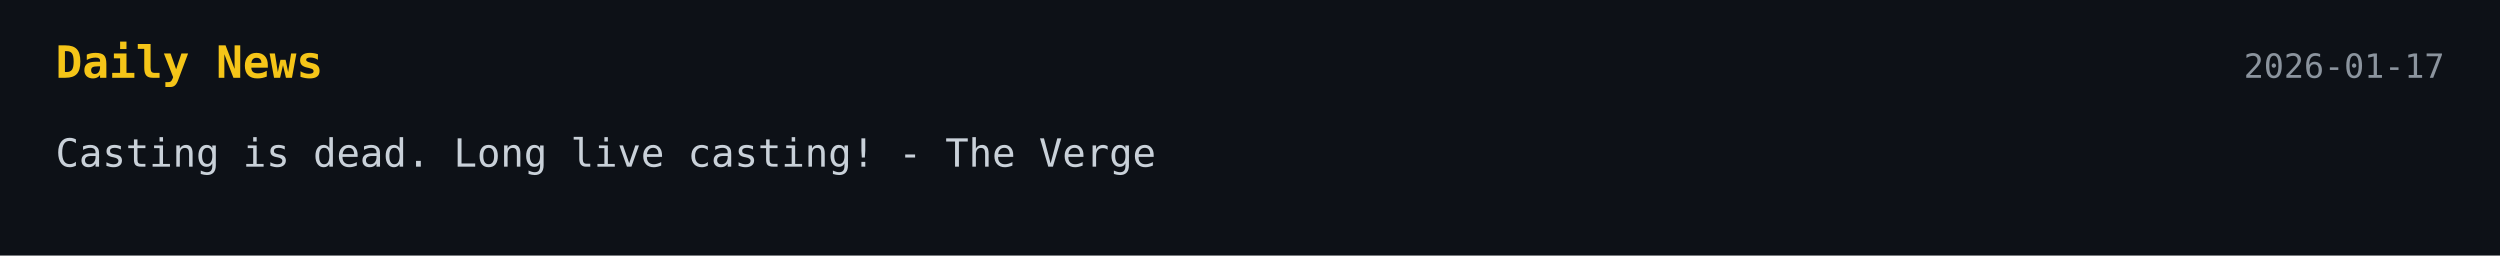
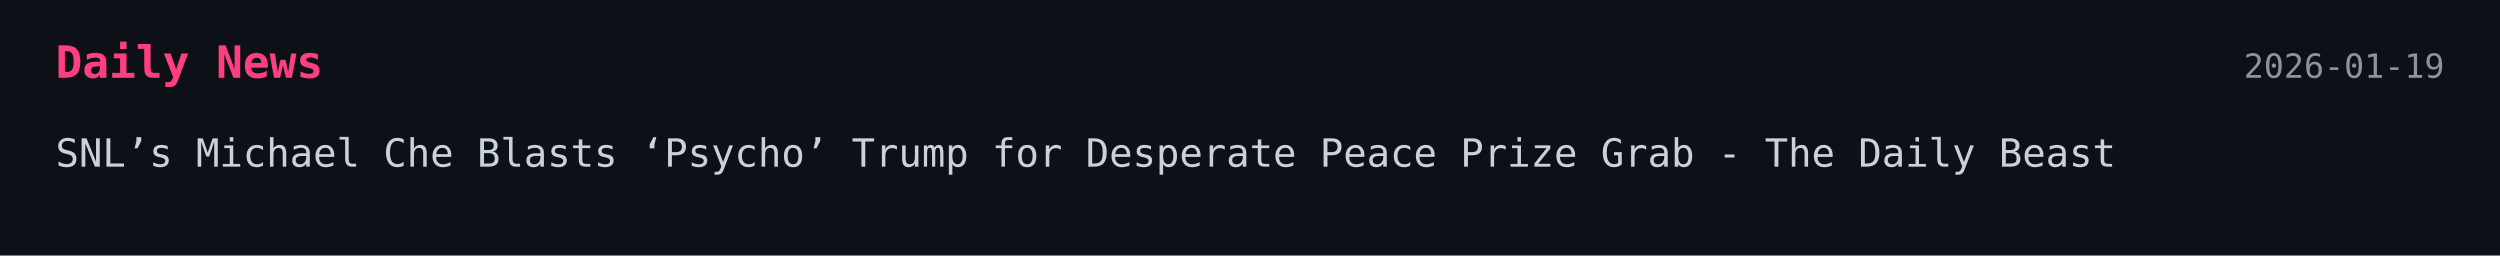
<svg xmlns="http://www.w3.org/2000/svg" width="900" height="92">
  <style>
    .bg { fill: #0d1117; }
-     .title { font: 700 16px monospace; fill: #f5c518; }
+     .title { font: 700 16px monospace; fill: #ff3f7f; }
    .text { font: 14px monospace; fill: #c9d1d9; }
    .date { font: 12px monospace; fill: #8b949e; }
  </style>
-   <a href="https://www.theverge.com/column/861948/casting-netflix-dead" target="_blank" rel="noopener noreferrer">
+   <a href="https://www.thedailybeast.com/obsessed/snls-michael-che-blasts-psycho-trump-for-desperate-peace-prize-grab/" target="_blank" rel="noopener noreferrer">
    <rect width="100%" height="100%" class="bg" />
    <text x="20" y="28" class="title">Daily News</text>
-     <text x="880" y="28" text-anchor="end" class="date">2026-01-17</text>
-     <text x="20" y="60" class="text">Casting is dead. Long live casting! - The Verge</text>
+     <text x="880" y="28" text-anchor="end" class="date">2026-01-19</text>
+     <text x="20" y="60" class="text">SNL’s Michael Che Blasts ‘Psycho’ Trump for Desperate Peace Prize Grab - The Daily Beast</text>
  </a>
</svg>
